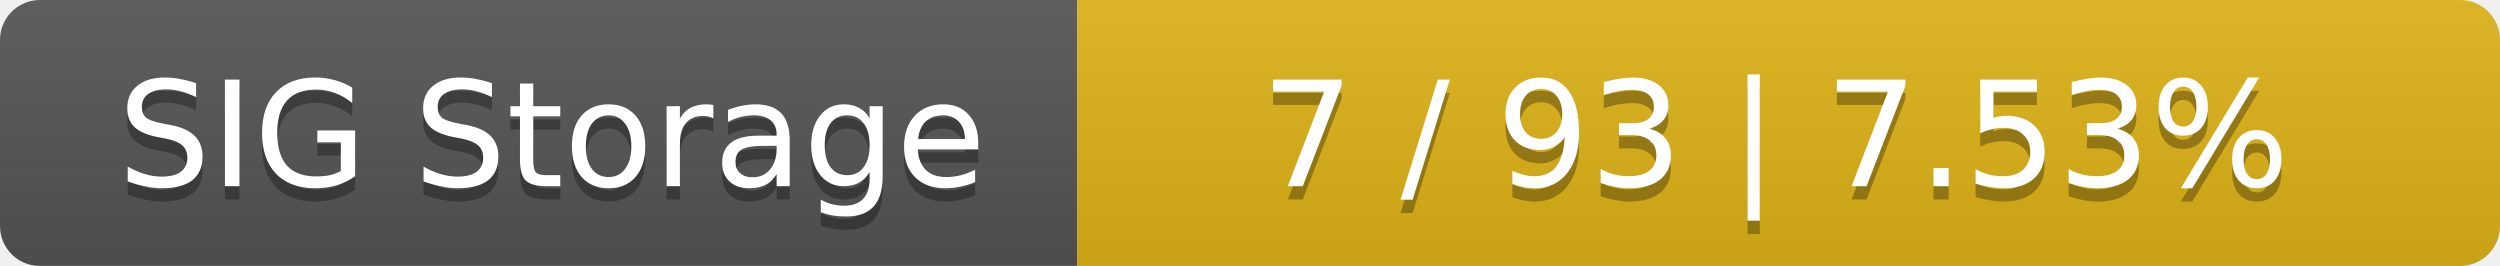
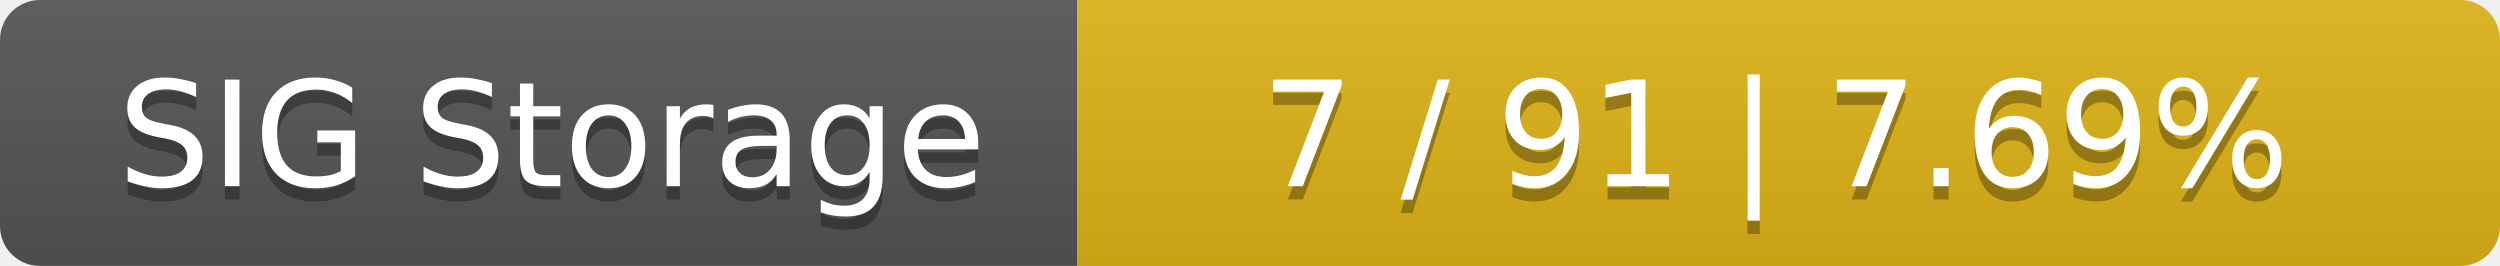
<svg xmlns="http://www.w3.org/2000/svg" width="188" height="20">
  <linearGradient id="smooth" x2="0" y2="100%">
    <stop offset="0" stop-color="#bbb" stop-opacity=".1" />
    <stop offset="1" stop-opacity=".1" />
  </linearGradient>
  <mask id="round">
    <rect width="188" height="20" rx="3" fill="#fff" />
  </mask>
  <g mask="url(#round)">
    <rect width="81" height="20" fill="#555" />
    <rect x="81" width="107" height="20" fill="#dfb317" />
    <rect width="188" height="20" fill="url(#smooth)" />
  </g>
  <g fill="#fff" text-anchor="middle" font-family="DejaVu Sans,Verdana,Geneva,sans-serif" font-size="11">
    <text x="41.5" y="15" fill="#010101" fill-opacity=".3">SIG Storage</text>
    <text x="41.5" y="14">SIG Storage</text>
-     <text x="133.5" y="15" fill="#010101" fill-opacity=".3">7 / 93    |    7.53%</text>
-     <text x="133.5" y="14">7 / 93    |    7.53%</text>
+     <text x="133.5" y="15" fill="#010101" fill-opacity=".3">7 / 91    |    7.69%</text>
+     <text x="133.5" y="14">7 / 91    |    7.69%</text>
  </g>
</svg>
